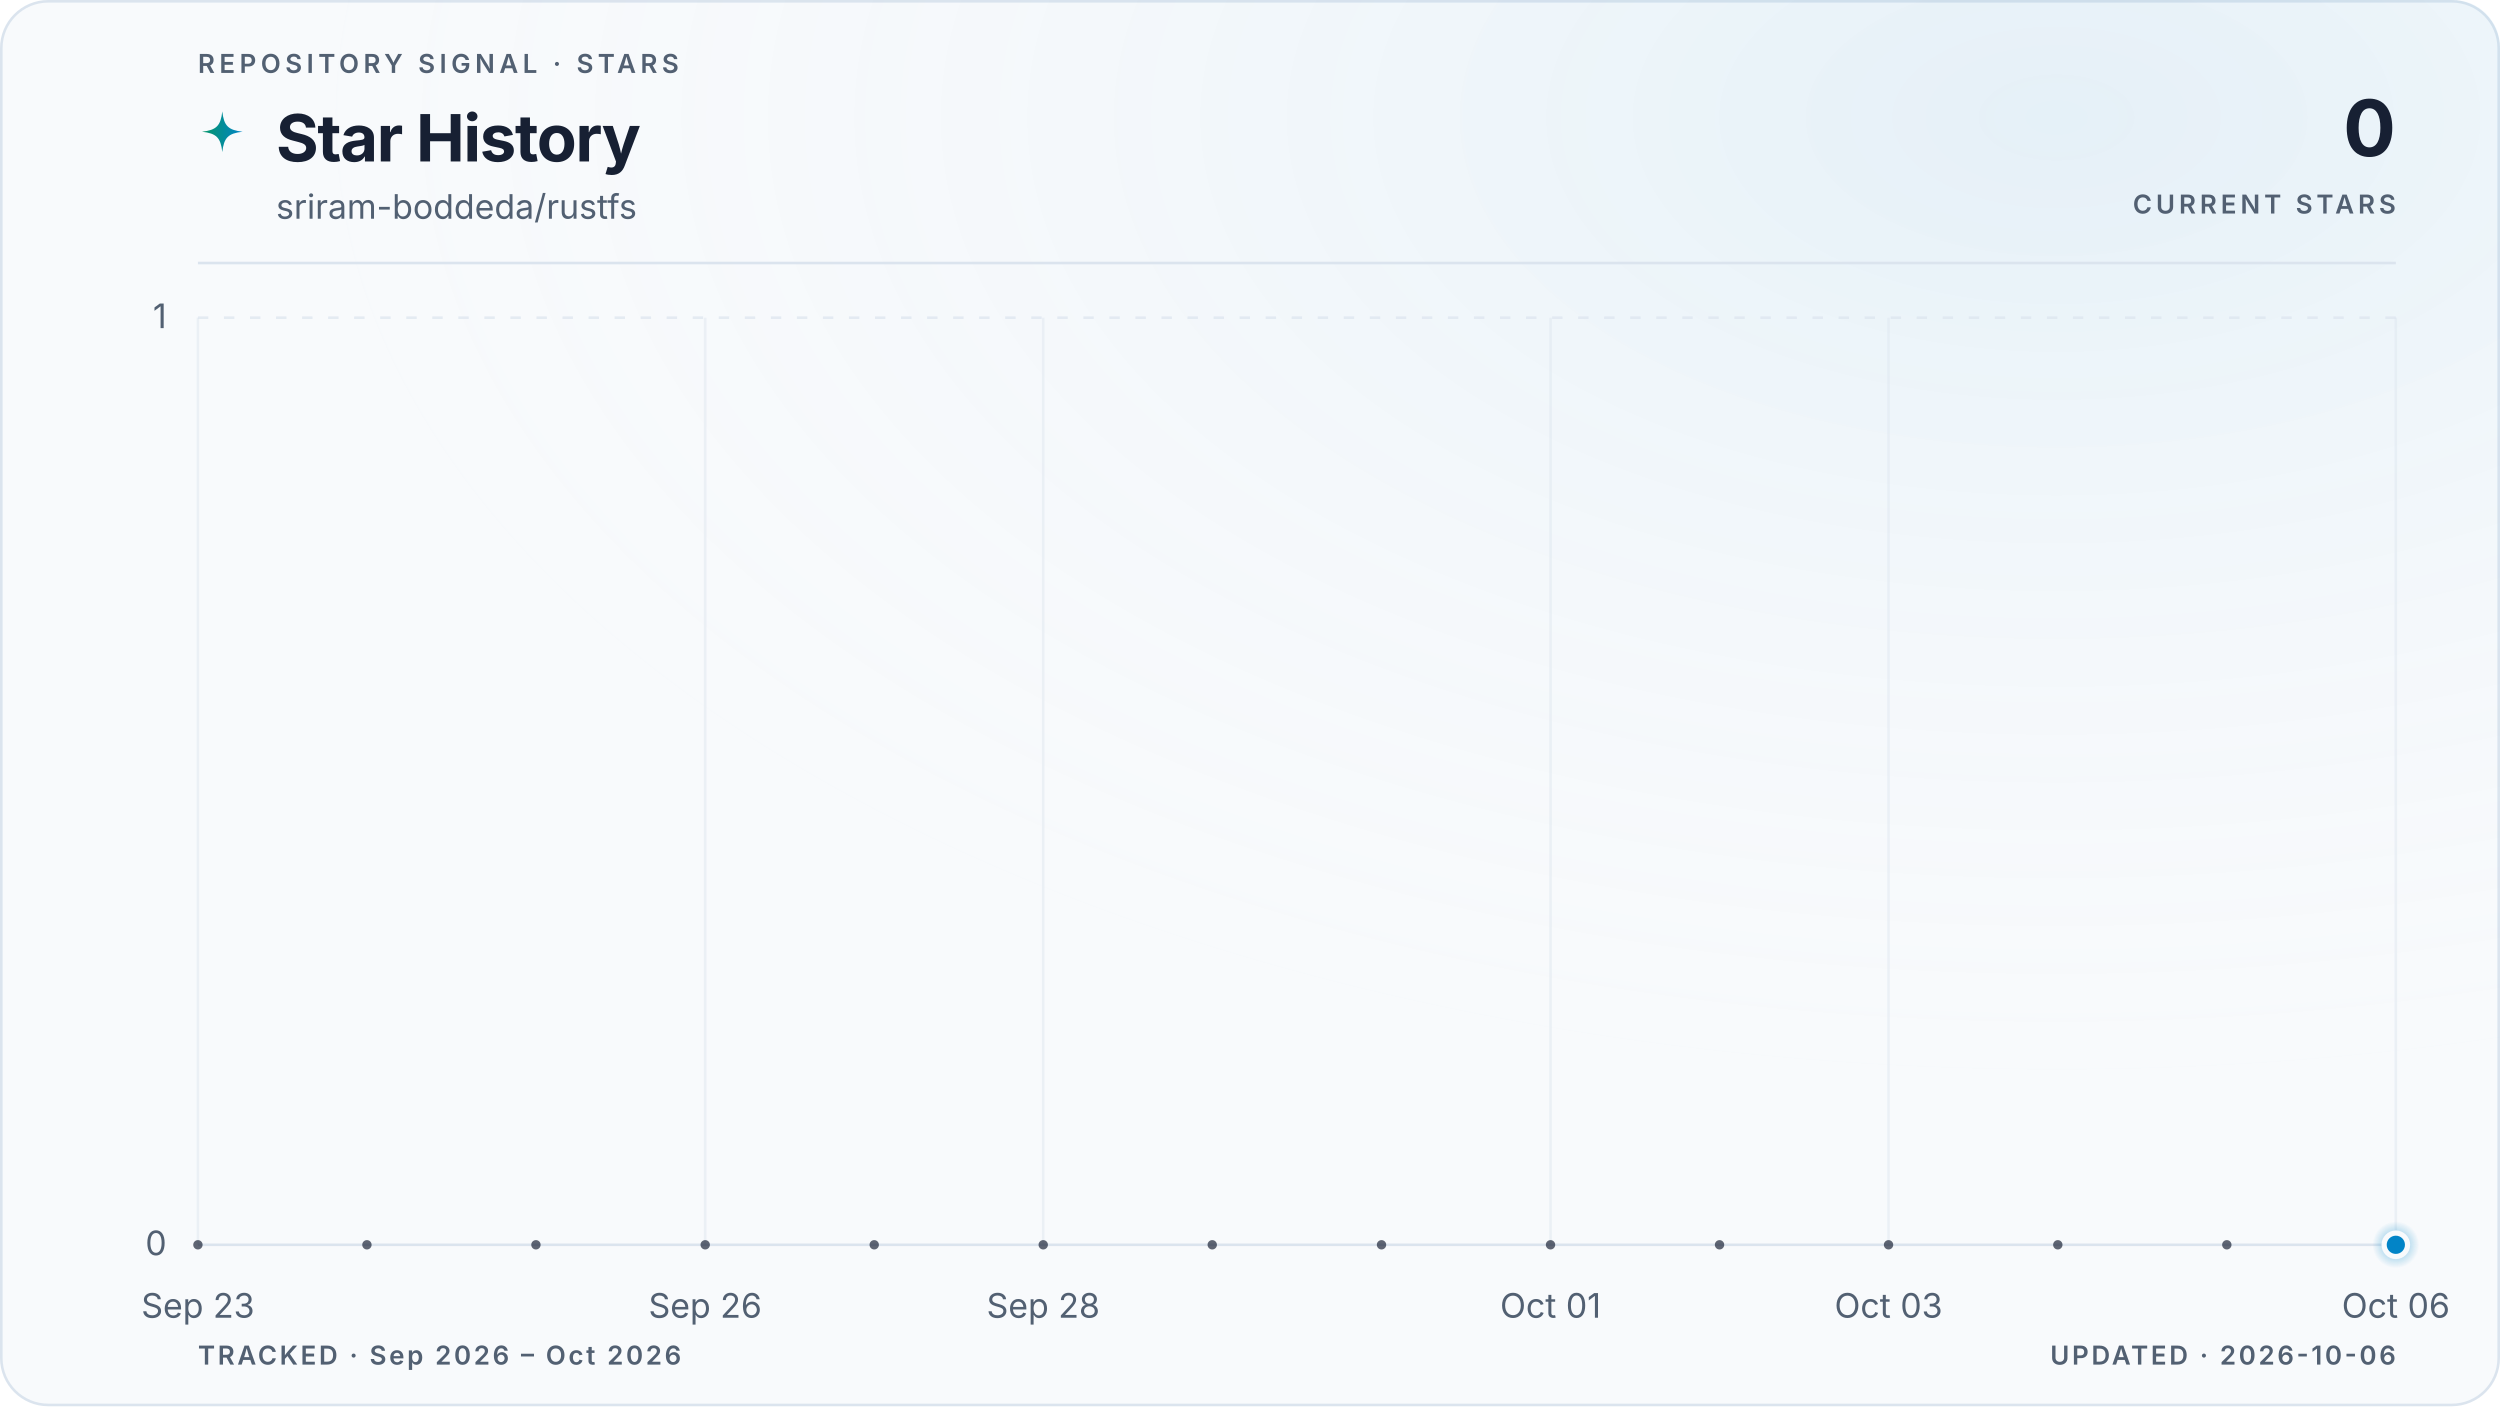
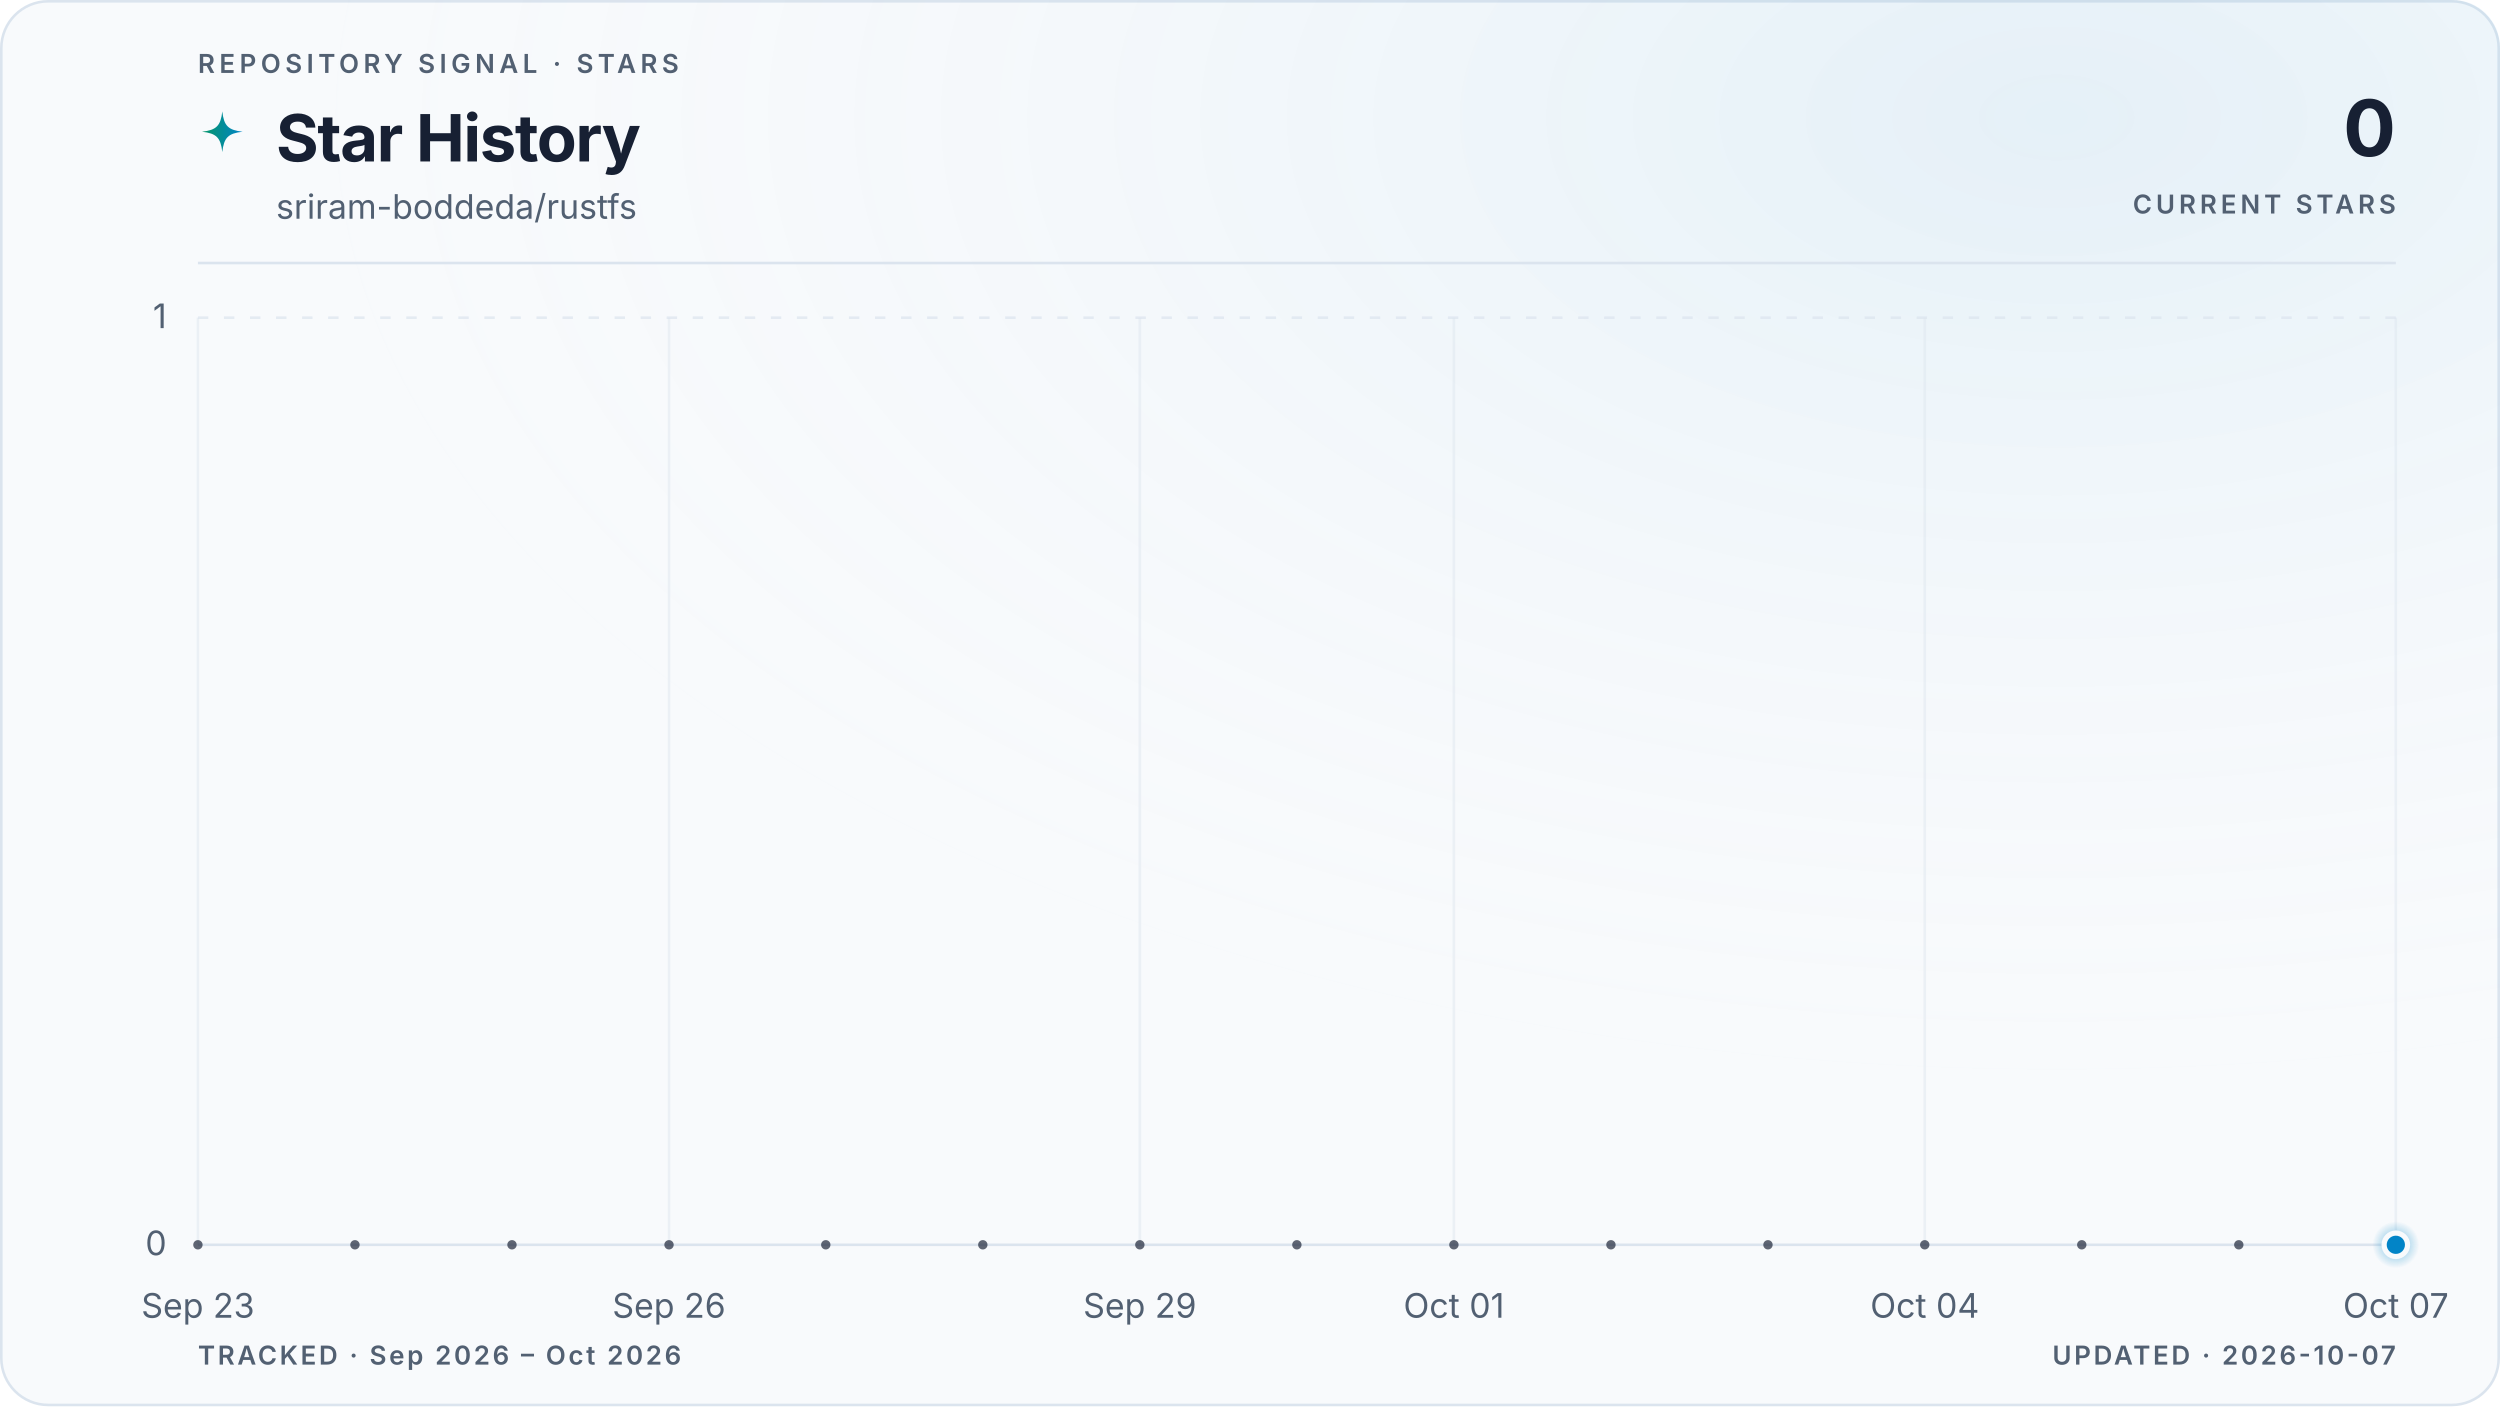
<svg xmlns="http://www.w3.org/2000/svg" viewBox="0 0 960 540" role="img" aria-labelledby="title description" data-style="gradient" data-variant="glow" data-layout="editorial" data-animated="true">
  <defs>
    <linearGradient id="trend" x1="0" y1="0" x2="1" y2="0">
      <stop offset="0%" stop-color="#059669" />
      <stop offset="100%" stop-color="#0284c7" />
    </linearGradient>
    <linearGradient id="area" x1="0" y1="0" x2="0" y2="1">
      <stop offset="0%" stop-color="#059669" stop-opacity="0.22" />
      <stop offset="55%" stop-color="#0284c7" stop-opacity="0.06" />
      <stop offset="100%" stop-color="#0284c7" stop-opacity="0" />
    </linearGradient>
    <radialGradient id="marker-halo" cx="50%" cy="50%" r="50%">
      <stop offset="0%" stop-color="#0284c7" stop-opacity="0.55" />
      <stop offset="100%" stop-color="#0284c7" stop-opacity="0" />
    </radialGradient>
    <radialGradient id="surface-glow" cx="82%" cy="8%" r="70%">
      <stop offset="0%" stop-color="#0284c7" stop-opacity="0.08" />
      <stop offset="100%" stop-color="#f8fafc" stop-opacity="0" />
    </radialGradient>
    <filter id="trend-glow" x="-20%" y="-20%" width="140%" height="140%">
      <feGaussianBlur stdDeviation="5" />
    </filter>
  </defs>
  <style>
.trend-enter{transform-box:fill-box;transform-origin:center;animation:trend-enter 520ms cubic-bezier(0.16,1,0.3,1)}
.marker-enter{transform-box:fill-box;transform-origin:center;animation:marker-enter 320ms cubic-bezier(0.16,1,0.3,1) 200ms both}
.marker-pulse{transform-box:fill-box;transform-origin:center;animation:marker-pulse 2.6s ease-out infinite}
@keyframes trend-enter{from{opacity:.35;transform:translateY(10px)}to{opacity:1;transform:translateY(0)}}
@keyframes marker-enter{from{opacity:0;transform:scale(.4)}to{opacity:1;transform:scale(1)}}
@keyframes marker-pulse{0%{opacity:.5;transform:scale(.7)}70%,100%{opacity:0;transform:scale(2.1)}}
@media (prefers-reduced-motion:reduce){.trend-enter,.marker-enter,.marker-pulse{animation:none!important}}
@media (prefers-reduced-motion:reduce){.marker-pulse{opacity:0}}
</style>
  <rect x="0.5" y="0.5" width="959" height="539" fill="#f8fafc" stroke="#dbe4ee" stroke-width="1" rx="18" />
  <rect width="960" height="540" fill="url(#surface-glow)" rx="18" />
  <text x="76" y="28" fill="#526072" font-family="ui-sans-serif, system-ui, -apple-system, BlinkMacSystemFont, 'Segoe UI', sans-serif" font-size="10" font-weight="600" letter-spacing="1.7">REPOSITORY SIGNAL · STARS</text>
  <path d="M12 1c.8 7.1 2.9 9.2 10 10-7.1.8-9.2 2.9-10 10-.8-7.1-2.9-9.2-10-10 7.1-.8 9.2-2.9 10-10Z" transform="translate(76 42) scale(.78)" fill="url(#trend)" aria-hidden="true" />
  <text x="106" y="62" fill="#172033" font-family="ui-sans-serif, system-ui, -apple-system, BlinkMacSystemFont, 'Segoe UI', sans-serif" font-size="25" font-weight="700" letter-spacing="-0.5">Star History</text>
  <text x="106" y="84" fill="#526072" font-family="ui-sans-serif, system-ui, -apple-system, BlinkMacSystemFont, 'Segoe UI', sans-serif" font-size="13">sriram-boddeda/rustfs</text>
  <text x="920" y="60" fill="#172033" font-family="ui-sans-serif, system-ui, -apple-system, BlinkMacSystemFont, 'Segoe UI', sans-serif" font-size="30" font-weight="700" letter-spacing="-0.6" text-anchor="end">0</text>
  <text x="920" y="82" fill="#526072" font-family="ui-sans-serif, system-ui, -apple-system, BlinkMacSystemFont, 'Segoe UI', sans-serif" font-size="10" font-weight="600" letter-spacing="1.5" text-anchor="end">CURRENT STARS</text>
  <line x1="76" y1="101" x2="920" y2="101" stroke="#dbe4ee" stroke-width="1" />
  <line x1="76" y1="478.0" x2="920" y2="478.0" stroke="#dbe4ee" stroke-width="1" stroke-dasharray="0" opacity="1" />
  <text x="64" y="482.0" fill="#526072" font-family="ui-sans-serif, system-ui, -apple-system, BlinkMacSystemFont, 'Segoe UI', sans-serif" font-size="13" text-anchor="end">0</text>
  <line x1="76" y1="122.0" x2="920" y2="122.0" stroke="#dbe4ee" stroke-width="1" stroke-dasharray="4 6" opacity="0.7" />
  <text x="64" y="126.0" fill="#526072" font-family="ui-sans-serif, system-ui, -apple-system, BlinkMacSystemFont, 'Segoe UI', sans-serif" font-size="13" text-anchor="end">1</text>
  <line x1="76.0" y1="122" x2="76.0" y2="478" stroke="#dbe4ee" stroke-width="1" opacity="0.45" />
  <text x="76.0" y="506" fill="#526072" font-family="ui-sans-serif, system-ui, -apple-system, BlinkMacSystemFont, 'Segoe UI', sans-serif" font-size="13" text-anchor="middle">Sep 23</text>
-   <line x1="270.8" y1="122" x2="270.8" y2="478" stroke="#dbe4ee" stroke-width="1" opacity="0.45" />
-   <text x="270.8" y="506" fill="#526072" font-family="ui-sans-serif, system-ui, -apple-system, BlinkMacSystemFont, 'Segoe UI', sans-serif" font-size="13" text-anchor="middle">Sep 26</text>
-   <line x1="400.6" y1="122" x2="400.6" y2="478" stroke="#dbe4ee" stroke-width="1" opacity="0.45" />
-   <text x="400.6" y="506" fill="#526072" font-family="ui-sans-serif, system-ui, -apple-system, BlinkMacSystemFont, 'Segoe UI', sans-serif" font-size="13" text-anchor="middle">Sep 28</text>
-   <line x1="595.4" y1="122" x2="595.4" y2="478" stroke="#dbe4ee" stroke-width="1" opacity="0.45" />
-   <text x="595.4" y="506" fill="#526072" font-family="ui-sans-serif, system-ui, -apple-system, BlinkMacSystemFont, 'Segoe UI', sans-serif" font-size="13" text-anchor="middle">Oct 01</text>
-   <line x1="725.2" y1="122" x2="725.2" y2="478" stroke="#dbe4ee" stroke-width="1" opacity="0.45" />
-   <text x="725.2" y="506" fill="#526072" font-family="ui-sans-serif, system-ui, -apple-system, BlinkMacSystemFont, 'Segoe UI', sans-serif" font-size="13" text-anchor="middle">Oct 03</text>
+   <line x1="256.9" y1="122" x2="256.9" y2="478" stroke="#dbe4ee" stroke-width="1" opacity="0.45" />
+   <text x="256.9" y="506" fill="#526072" font-family="ui-sans-serif, system-ui, -apple-system, BlinkMacSystemFont, 'Segoe UI', sans-serif" font-size="13" text-anchor="middle">Sep 26</text>
+   <line x1="437.7" y1="122" x2="437.7" y2="478" stroke="#dbe4ee" stroke-width="1" opacity="0.45" />
+   <text x="437.7" y="506" fill="#526072" font-family="ui-sans-serif, system-ui, -apple-system, BlinkMacSystemFont, 'Segoe UI', sans-serif" font-size="13" text-anchor="middle">Sep 29</text>
+   <line x1="558.3" y1="122" x2="558.3" y2="478" stroke="#dbe4ee" stroke-width="1" opacity="0.45" />
+   <text x="558.3" y="506" fill="#526072" font-family="ui-sans-serif, system-ui, -apple-system, BlinkMacSystemFont, 'Segoe UI', sans-serif" font-size="13" text-anchor="middle">Oct 01</text>
+   <line x1="739.1" y1="122" x2="739.1" y2="478" stroke="#dbe4ee" stroke-width="1" opacity="0.45" />
+   <text x="739.1" y="506" fill="#526072" font-family="ui-sans-serif, system-ui, -apple-system, BlinkMacSystemFont, 'Segoe UI', sans-serif" font-size="13" text-anchor="middle">Oct 04</text>
  <line x1="920.0" y1="122" x2="920.0" y2="478" stroke="#dbe4ee" stroke-width="1" opacity="0.45" />
-   <text x="920.0" y="506" fill="#526072" font-family="ui-sans-serif, system-ui, -apple-system, BlinkMacSystemFont, 'Segoe UI', sans-serif" font-size="13" text-anchor="middle">Oct 06</text>
+   <text x="920.0" y="506" fill="#526072" font-family="ui-sans-serif, system-ui, -apple-system, BlinkMacSystemFont, 'Segoe UI', sans-serif" font-size="13" text-anchor="middle">Oct 07</text>
  <g class="trend-enter">
-     <path d="M 76.0 478.0 C 97.6 478.0, 119.3 478.0, 140.9 478.0 C 162.6 478.0, 184.2 478.0, 205.8 478.0 C 227.5 478.0, 249.1 478.0, 270.8 478.0 C 292.4 478.0, 314.1 478.0, 335.7 478.0 C 357.3 478.0, 379.0 478.0, 400.6 478.0 C 422.3 478.0, 443.9 478.0, 465.5 478.0 C 487.2 478.0, 508.8 478.0, 530.5 478.0 C 552.1 478.0, 573.7 478.0, 595.4 478.0 C 617.0 478.0, 638.7 478.0, 660.3 478.0 C 681.9 478.0, 703.6 478.0, 725.2 478.0 C 746.9 478.0, 768.5 478.0, 790.2 478.0 C 811.8 478.0, 833.4 478.0, 855.1 478.0 C 876.7 478.0, 898.4 478.0, 920.0 478.0 L 920.0 478.0 L 76.0 478.0 Z" fill="url(#area)" />
-     <path d="M 76.0 478.0 C 97.6 478.0, 119.3 478.0, 140.9 478.0 C 162.6 478.0, 184.2 478.0, 205.8 478.0 C 227.5 478.0, 249.1 478.0, 270.8 478.0 C 292.4 478.0, 314.1 478.0, 335.7 478.0 C 357.3 478.0, 379.0 478.0, 400.6 478.0 C 422.3 478.0, 443.9 478.0, 465.5 478.0 C 487.2 478.0, 508.8 478.0, 530.5 478.0 C 552.1 478.0, 573.7 478.0, 595.4 478.0 C 617.0 478.0, 638.7 478.0, 660.3 478.0 C 681.9 478.0, 703.6 478.0, 725.2 478.0 C 746.9 478.0, 768.5 478.0, 790.2 478.0 C 811.8 478.0, 833.4 478.0, 855.1 478.0 C 876.7 478.0, 898.4 478.0, 920.0 478.0" fill="none" stroke="url(#trend)" stroke-width="10" stroke-linecap="round" stroke-linejoin="round" opacity="0.10" filter="url(#trend-glow)" />
-     <path d="M 76.0 478.0 C 97.6 478.0, 119.3 478.0, 140.9 478.0 C 162.6 478.0, 184.2 478.0, 205.8 478.0 C 227.5 478.0, 249.1 478.0, 270.8 478.0 C 292.4 478.0, 314.1 478.0, 335.7 478.0 C 357.3 478.0, 379.0 478.0, 400.6 478.0 C 422.3 478.0, 443.9 478.0, 465.5 478.0 C 487.2 478.0, 508.8 478.0, 530.5 478.0 C 552.1 478.0, 573.7 478.0, 595.4 478.0 C 617.0 478.0, 638.7 478.0, 660.3 478.0 C 681.9 478.0, 703.6 478.0, 725.2 478.0 C 746.9 478.0, 768.5 478.0, 790.2 478.0 C 811.8 478.0, 833.4 478.0, 855.1 478.0 C 876.7 478.0, 898.4 478.0, 920.0 478.0" fill="none" stroke="url(#trend)" stroke-width="3" stroke-linecap="round" stroke-linejoin="round" />
-     <g data-point-count="13" fill="#172033" opacity="0.68">
+     <path d="M 76.0 478.0 C 96.1 478.0, 116.2 478.0, 136.3 478.0 C 156.4 478.0, 176.5 478.0, 196.6 478.0 C 216.7 478.0, 236.8 478.0, 256.9 478.0 C 277.0 478.0, 297.0 478.0, 317.1 478.0 C 337.2 478.0, 357.3 478.0, 377.4 478.0 C 397.5 478.0, 417.6 478.0, 437.7 478.0 C 457.8 478.0, 477.9 478.0, 498.0 478.0 C 518.1 478.0, 538.2 478.0, 558.3 478.0 C 578.4 478.0, 598.5 478.0, 618.6 478.0 C 638.7 478.0, 658.8 478.0, 678.9 478.0 C 699.0 478.0, 719.0 478.0, 739.1 478.0 C 759.2 478.0, 779.3 478.0, 799.4 478.0 C 819.5 478.0, 839.6 478.0, 859.7 478.0 C 879.8 478.0, 899.9 478.0, 920.0 478.0 L 920.0 478.0 L 76.0 478.0 Z" fill="url(#area)" />
+     <path d="M 76.0 478.0 C 96.1 478.0, 116.2 478.0, 136.3 478.0 C 156.4 478.0, 176.5 478.0, 196.6 478.0 C 216.7 478.0, 236.8 478.0, 256.9 478.0 C 277.0 478.0, 297.0 478.0, 317.1 478.0 C 337.2 478.0, 357.3 478.0, 377.4 478.0 C 397.5 478.0, 417.6 478.0, 437.7 478.0 C 457.8 478.0, 477.9 478.0, 498.0 478.0 C 518.1 478.0, 538.2 478.0, 558.3 478.0 C 578.4 478.0, 598.5 478.0, 618.6 478.0 C 638.7 478.0, 658.8 478.0, 678.9 478.0 C 699.0 478.0, 719.0 478.0, 739.1 478.0 C 759.2 478.0, 779.3 478.0, 799.4 478.0 C 819.5 478.0, 839.6 478.0, 859.7 478.0 C 879.8 478.0, 899.9 478.0, 920.0 478.0" fill="none" stroke="url(#trend)" stroke-width="10" stroke-linecap="round" stroke-linejoin="round" opacity="0.10" filter="url(#trend-glow)" />
+     <path d="M 76.0 478.0 C 96.1 478.0, 116.2 478.0, 136.3 478.0 C 156.4 478.0, 176.5 478.0, 196.6 478.0 C 216.7 478.0, 236.8 478.0, 256.9 478.0 C 277.0 478.0, 297.0 478.0, 317.1 478.0 C 337.2 478.0, 357.3 478.0, 377.4 478.0 C 397.5 478.0, 417.6 478.0, 437.7 478.0 C 457.8 478.0, 477.9 478.0, 498.0 478.0 C 518.1 478.0, 538.2 478.0, 558.3 478.0 C 578.4 478.0, 598.5 478.0, 618.6 478.0 C 638.7 478.0, 658.8 478.0, 678.9 478.0 C 699.0 478.0, 719.0 478.0, 739.1 478.0 C 759.2 478.0, 779.3 478.0, 799.4 478.0 C 819.5 478.0, 839.6 478.0, 859.7 478.0 C 879.8 478.0, 899.9 478.0, 920.0 478.0" fill="none" stroke="url(#trend)" stroke-width="3" stroke-linecap="round" stroke-linejoin="round" />
+     <g data-point-count="14" fill="#172033" opacity="0.68">
      <circle cx="76.0" cy="478.0" r="1.8" />
-       <circle cx="140.9" cy="478.0" r="1.8" />
-       <circle cx="205.8" cy="478.0" r="1.8" />
-       <circle cx="270.8" cy="478.0" r="1.8" />
-       <circle cx="335.7" cy="478.0" r="1.8" />
-       <circle cx="400.6" cy="478.0" r="1.8" />
-       <circle cx="465.5" cy="478.0" r="1.8" />
-       <circle cx="530.5" cy="478.0" r="1.8" />
-       <circle cx="595.4" cy="478.0" r="1.8" />
-       <circle cx="660.3" cy="478.0" r="1.8" />
-       <circle cx="725.2" cy="478.0" r="1.8" />
-       <circle cx="790.2" cy="478.0" r="1.8" />
-       <circle cx="855.1" cy="478.0" r="1.8" />
+       <circle cx="136.3" cy="478.0" r="1.8" />
+       <circle cx="196.6" cy="478.0" r="1.8" />
+       <circle cx="256.9" cy="478.0" r="1.8" />
+       <circle cx="317.1" cy="478.0" r="1.8" />
+       <circle cx="377.4" cy="478.0" r="1.8" />
+       <circle cx="437.7" cy="478.0" r="1.8" />
+       <circle cx="498.0" cy="478.0" r="1.8" />
+       <circle cx="558.3" cy="478.0" r="1.8" />
+       <circle cx="618.6" cy="478.0" r="1.8" />
+       <circle cx="678.9" cy="478.0" r="1.8" />
+       <circle cx="739.1" cy="478.0" r="1.8" />
+       <circle cx="799.4" cy="478.0" r="1.8" />
+       <circle cx="859.7" cy="478.0" r="1.8" />
    </g>
  </g>
  <g class="marker-enter">
    <circle class="marker-pulse" cx="920.0" cy="478.0" r="9" fill="url(#marker-halo)" />
    <circle cx="920.0" cy="478.0" r="4.5" fill="#0284c7" stroke="#f8fafc" stroke-width="2" />
  </g>
  <text x="76" y="524" fill="#526072" font-family="ui-sans-serif, system-ui, -apple-system, BlinkMacSystemFont, 'Segoe UI', sans-serif" font-size="10" font-weight="600" letter-spacing="1">TRACKED · Sep 2026 – Oct 2026</text>
-   <text x="920" y="524" fill="#526072" font-family="ui-sans-serif, system-ui, -apple-system, BlinkMacSystemFont, 'Segoe UI', sans-serif" font-size="10" font-weight="600" letter-spacing="1" text-anchor="end">UPDATED · 2026-10-06</text>
+   <text x="920" y="524" fill="#526072" font-family="ui-sans-serif, system-ui, -apple-system, BlinkMacSystemFont, 'Segoe UI', sans-serif" font-size="10" font-weight="600" letter-spacing="1" text-anchor="end">UPDATED · 2026-10-07</text>
</svg>
